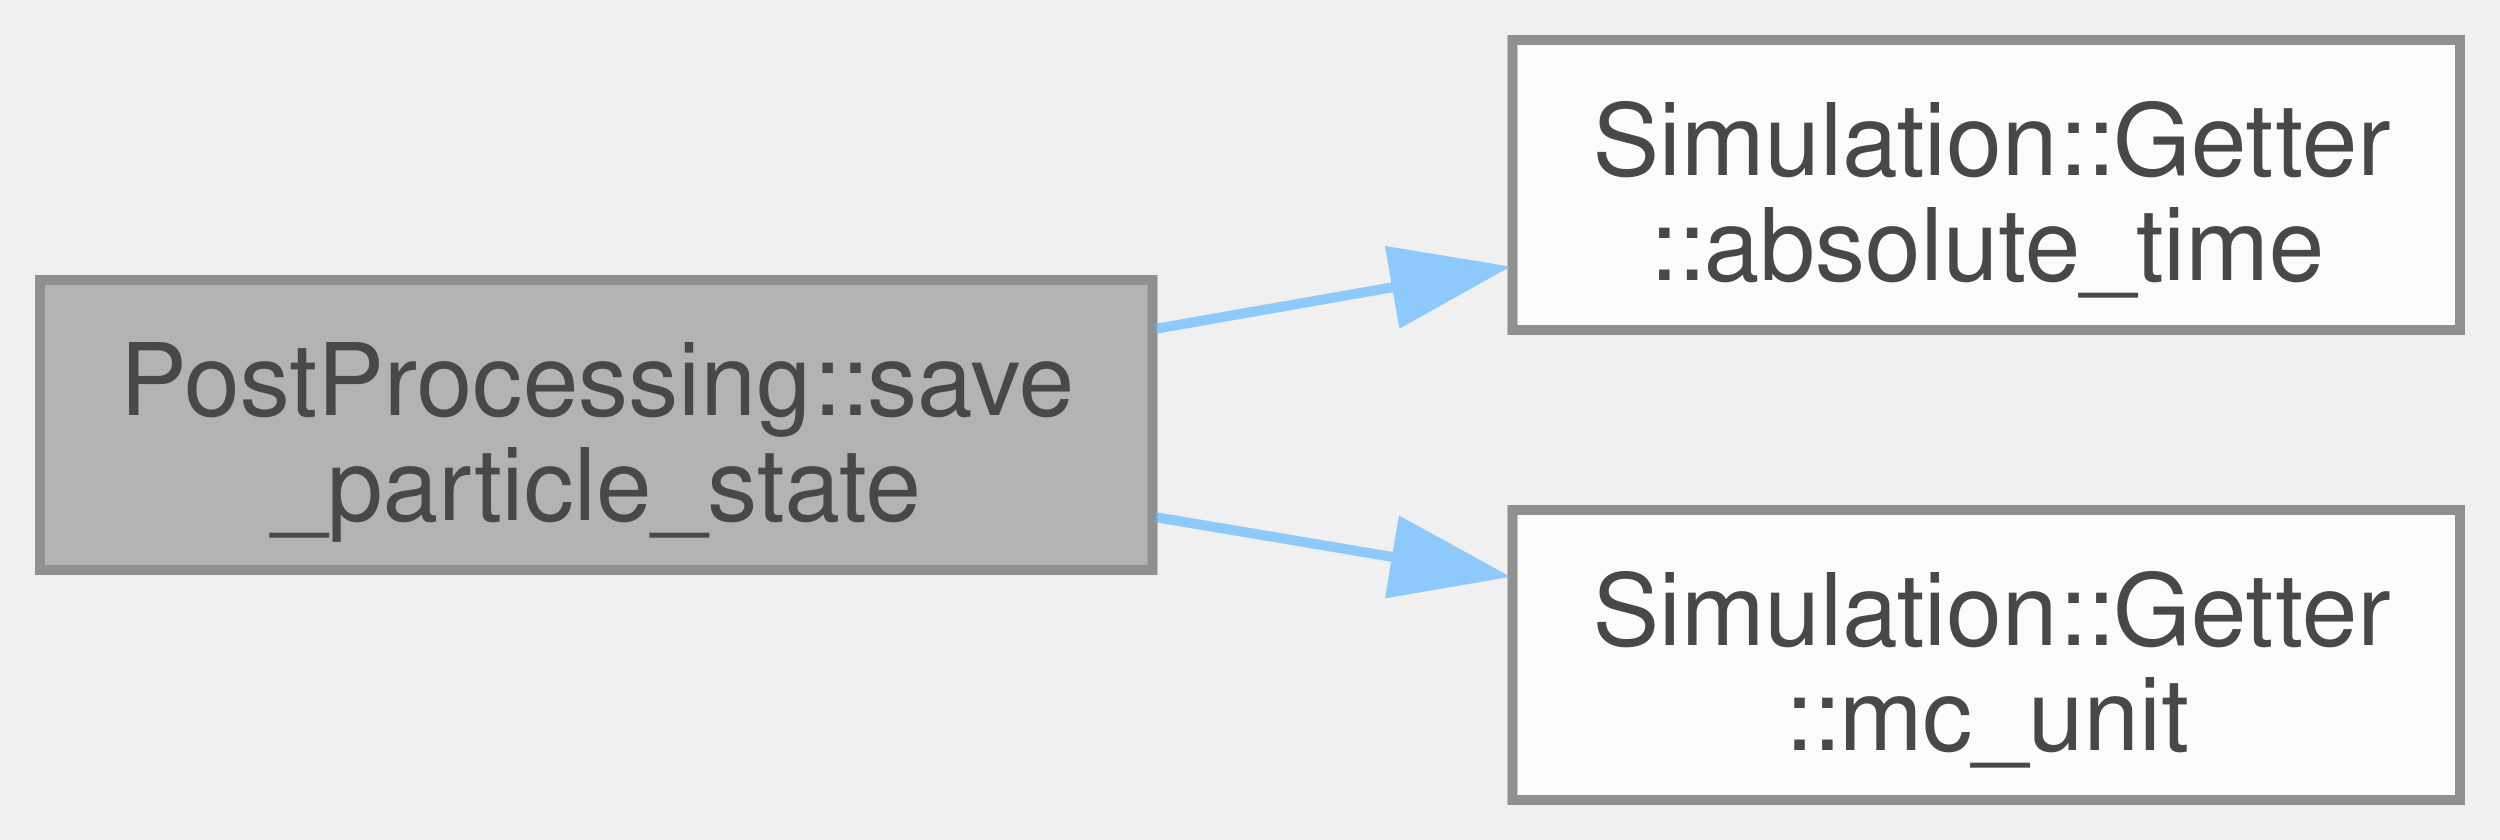
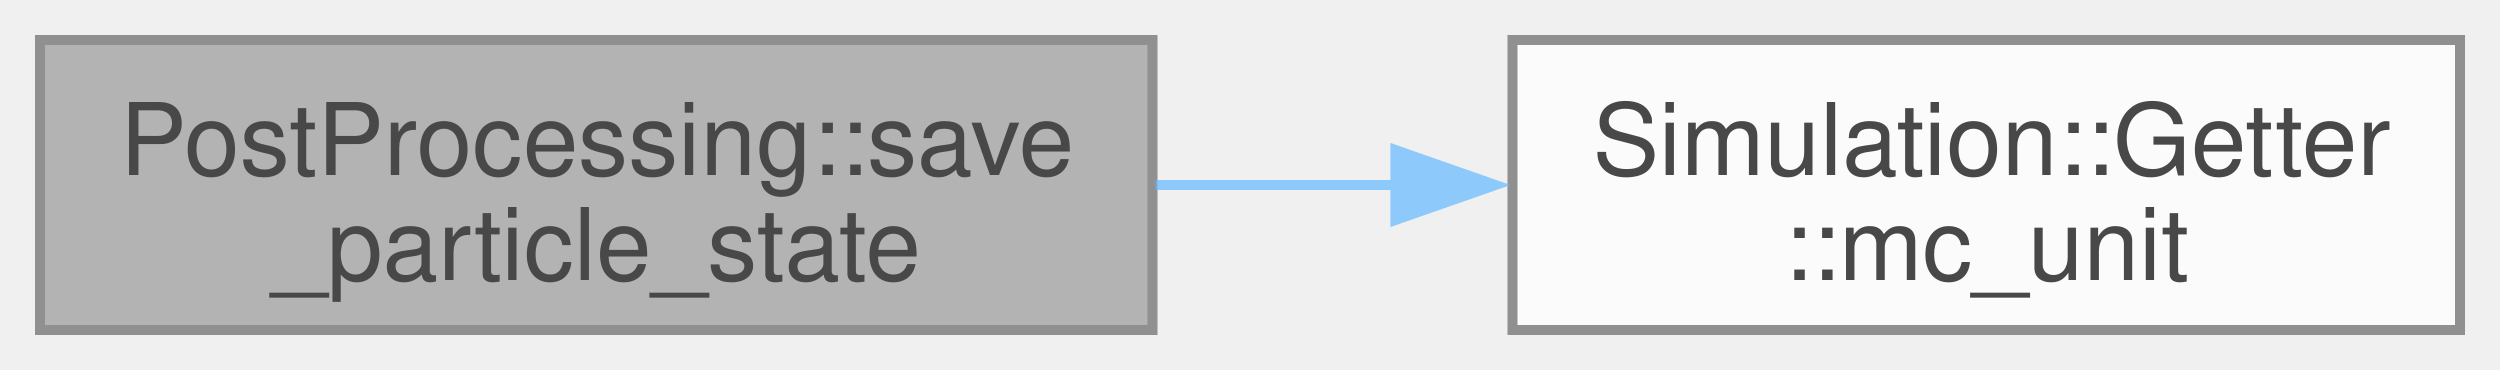
- <svg xmlns="http://www.w3.org/2000/svg" xmlns:xlink="http://www.w3.org/1999/xlink" width="250pt" height="84pt" viewBox="0.00 0.00 250.00 84.00">
+ <svg xmlns="http://www.w3.org/2000/svg" xmlns:xlink="http://www.w3.org/1999/xlink" width="250pt" height="37pt" viewBox="0.00 0.00 250.00 37.00">
  <svg id="main" version="1.1" xml:space="preserve">
    <style type="text/css">
.node, .edge {opacity: 0.7;}
.node.selected, .edge.selected {opacity: 1;}
.edge:hover path { stroke: red; }
.edge:hover polygon { stroke: red; fill: red; }
</style>
    <svg id="graph" class="graph">
-       <g id="graph0" class="graph" transform="scale(1 1) rotate(0) translate(4 80)">
+       <g id="graph0" class="graph" transform="scale(1 1) rotate(0) translate(4 33)">
        <g id="Node000001" class="node">
          <g id="a_Node000001">
            <a xlink:title=" ">
-               <polygon fill="#999999" stroke="#666666" points="111.25,-52 0,-52 0,-23 111.25,-23 111.25,-52" />
-               <text xml:space="preserve" text-anchor="start" x="8" y="-38.5" font-family="Helvetica,sans-Serif" font-size="10.00">PostProcessing::save</text>
-               <text xml:space="preserve" text-anchor="middle" x="55.62" y="-28" font-family="Helvetica,sans-Serif" font-size="10.00">_particle_state</text>
+               <polygon fill="#999999" stroke="#666666" points="111.25,-29 0,-29 0,0 111.25,0 111.25,-29" />
+               <text xml:space="preserve" text-anchor="start" x="8" y="-15.5" font-family="Helvetica,sans-Serif" font-size="10.00">PostProcessing::save</text>
+               <text xml:space="preserve" text-anchor="middle" x="55.62" y="-5" font-family="Helvetica,sans-Serif" font-size="10.00">_particle_state</text>
            </a>
          </g>
        </g>
        <g id="Node000002" class="node">
          <g id="a_Node000002">
-             <a xlink:href="classSimulation_1_1Getter.html#aa05e910f612e1029c13e30afd997fd1d" target="_top" xlink:title=" ">
-               <polygon fill="white" stroke="#666666" points="242,-76 147.25,-76 147.25,-47 242,-47 242,-76" />
-               <text xml:space="preserve" text-anchor="start" x="155.25" y="-62.5" font-family="Helvetica,sans-Serif" font-size="10.00">Simulation::Getter</text>
-               <text xml:space="preserve" text-anchor="middle" x="194.62" y="-52" font-family="Helvetica,sans-Serif" font-size="10.00">::absolute_time</text>
-             </a>
-           </g>
-         </g>
-         <g id="edge1_Node000001_Node000002" class="edge">
-           <g id="a_edge1_Node000001_Node000002">
-             <a xlink:title=" ">
-               <path fill="none" stroke="#63b8ff" d="M111.56,-47.12C119.55,-48.52 127.8,-49.97 135.85,-51.38" />
-               <polygon fill="#63b8ff" stroke="#63b8ff" points="135.1,-54.8 145.56,-53.08 136.31,-47.91 135.1,-54.8" />
-             </a>
-           </g>
-         </g>
-         <g id="Node000003" class="node">
-           <g id="a_Node000003">
            <a xlink:href="classSimulation_1_1Getter.html#ae948f113363f8ab858797a17c28a2e86" target="_top" xlink:title=" ">
              <polygon fill="white" stroke="#666666" points="242,-29 147.25,-29 147.25,0 242,0 242,-29" />
              <text xml:space="preserve" text-anchor="start" x="155.25" y="-15.5" font-family="Helvetica,sans-Serif" font-size="10.00">Simulation::Getter</text>
              <text xml:space="preserve" text-anchor="middle" x="194.62" y="-5" font-family="Helvetica,sans-Serif" font-size="10.00">::mc_unit</text>
            </a>
          </g>
        </g>
-         <g id="edge2_Node000001_Node000003" class="edge">
-           <g id="a_edge2_Node000001_Node000003">
+         <g id="edge1_Node000001_Node000002" class="edge">
+           <g id="a_edge1_Node000001_Node000002">
            <a xlink:title=" ">
-               <path fill="none" stroke="#63b8ff" d="M111.56,-28.28C119.55,-26.94 127.8,-25.55 135.85,-24.2" />
-               <polygon fill="#63b8ff" stroke="#63b8ff" points="136.27,-27.68 145.56,-22.57 135.11,-20.77 136.27,-27.68" />
+               <path fill="none" stroke="#63b8ff" d="M111.56,-14.5C119.46,-14.5 127.61,-14.5 135.58,-14.5" />
+               <polygon fill="#63b8ff" stroke="#63b8ff" points="135.54,-18 145.54,-14.5 135.54,-11 135.54,-18" />
            </a>
          </g>
        </g>
      </g>
    </svg>
  </svg>
  <style type="text/css">

[data-mouse-over-selected='false'] { opacity: 0.7; }
[data-mouse-over-selected='true']  { opacity: 1.0; }

</style>
</svg>
